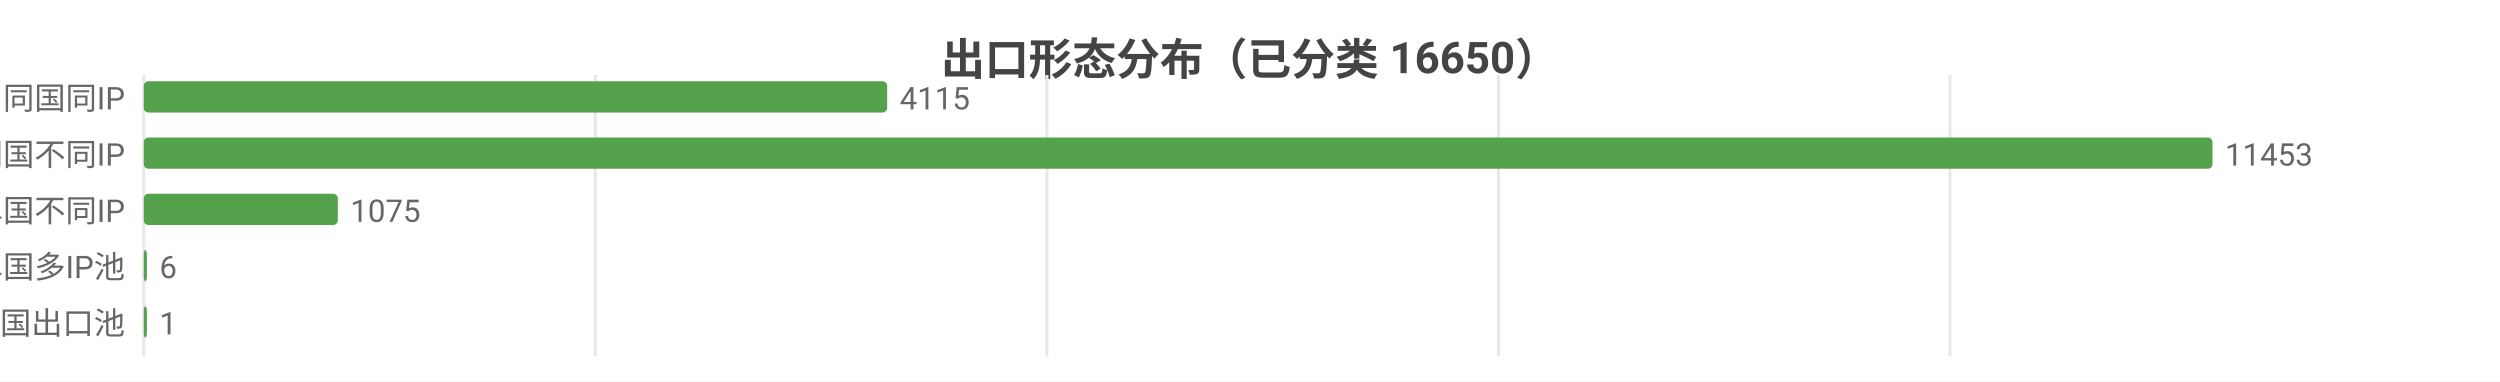
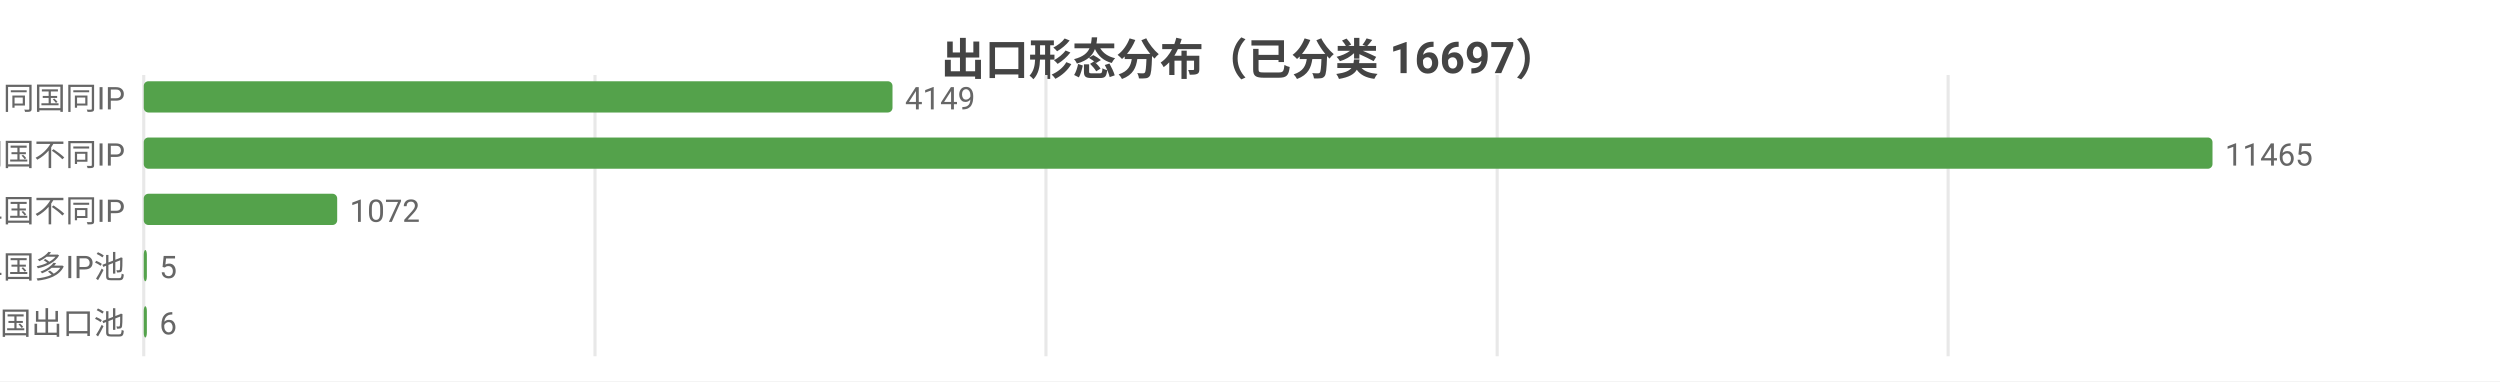
<svg xmlns="http://www.w3.org/2000/svg" width="800" height="122" viewBox="0 0 800 122">
  <rect width="800" height="122" fill="#ffffff" />
  <style>text{font-family:system-ui,-apple-system,'Segoe UI',Roboto,'PingFang SC','Microsoft YaHei','Noto Sans CJK SC',sans-serif}.g{stroke:#e8e8e8;stroke-width:1}.a{stroke:#999;stroke-width:1}.t{font-size:10px;fill:#666}.m{font-size:10px;text-anchor:middle;fill:#666}.e{font-size:10px;text-anchor:end;fill:#666}.l{font-size:11px;fill:#333}.tt{font-size:14px;font-weight:600;text-anchor:middle;fill:#444}.em{font-size:13px;text-anchor:middle;fill:#999}</style>
-   <text class="tt" x="400.0" y="24">出口形态分布（已分类 16650）</text>
+   <text class="tt" x="400.0" y="24">出口形态分布（已分类 16697）</text>
  <line class="g" x1="46" y1="24" x2="46" y2="114" />
-   <line class="g" x1="190.5" y1="24" x2="190.5" y2="114" />
-   <line class="g" x1="335.0" y1="24" x2="335.0" y2="114" />
-   <line class="g" x1="479.5" y1="24" x2="479.5" y2="114" />
-   <line class="g" x1="624.0" y1="24" x2="624.0" y2="114" />
+   <line class="g" x1="190.4" y1="24" x2="190.4" y2="114" />
+   <line class="g" x1="334.7" y1="24" x2="334.7" y2="114" />
+   <line class="g" x1="479.1" y1="24" x2="479.1" y2="114" />
+   <line class="g" x1="623.4" y1="24" x2="623.4" y2="114" />
  <text class="e" x="40" y="35">SS 同国同IP</text>
-   <rect x="46" y="26" width="237.9" height="10" fill="#54a24b" rx="1.5" />
-   <text class="t" x="287.9" y="35">4115</text>
+   <rect x="46" y="26" width="239.6" height="10" fill="#54a24b" rx="1.5" />
+   <text class="t" x="289.6" y="35">4149</text>
  <text class="e" x="40" y="53">SD 同国不同IP</text>
  <rect x="46" y="44" width="662" height="10" fill="#54a24b" rx="1.5" />
-   <text class="t" x="712" y="53">11453</text>
+   <text class="t" x="712" y="53">11465</text>
  <text class="e" x="40" y="71">CD 跨境单国不同IP</text>
-   <rect x="46" y="62" width="62.1" height="10" fill="#54a24b" rx="1.5" />
-   <text class="t" x="112.1" y="71">1075</text>
+   <rect x="46" y="62" width="61.9" height="10" fill="#54a24b" rx="1.5" />
+   <text class="t" x="111.9" y="71">1072</text>
  <text class="e" x="40" y="89">CP 跨境单国多IP池</text>
  <rect x="46" y="80" width="1" height="10" fill="#54a24b" rx="1.5" />
-   <text class="t" x="51" y="89">6</text>
+   <text class="t" x="51" y="89">5</text>
  <text class="e" x="40" y="107">CM 跨境多国出口池</text>
  <rect x="46" y="98" width="1" height="10" fill="#54a24b" rx="1.5" />
-   <text class="t" x="51" y="107">1</text>
+   <text class="t" x="51" y="107">6</text>
</svg>
